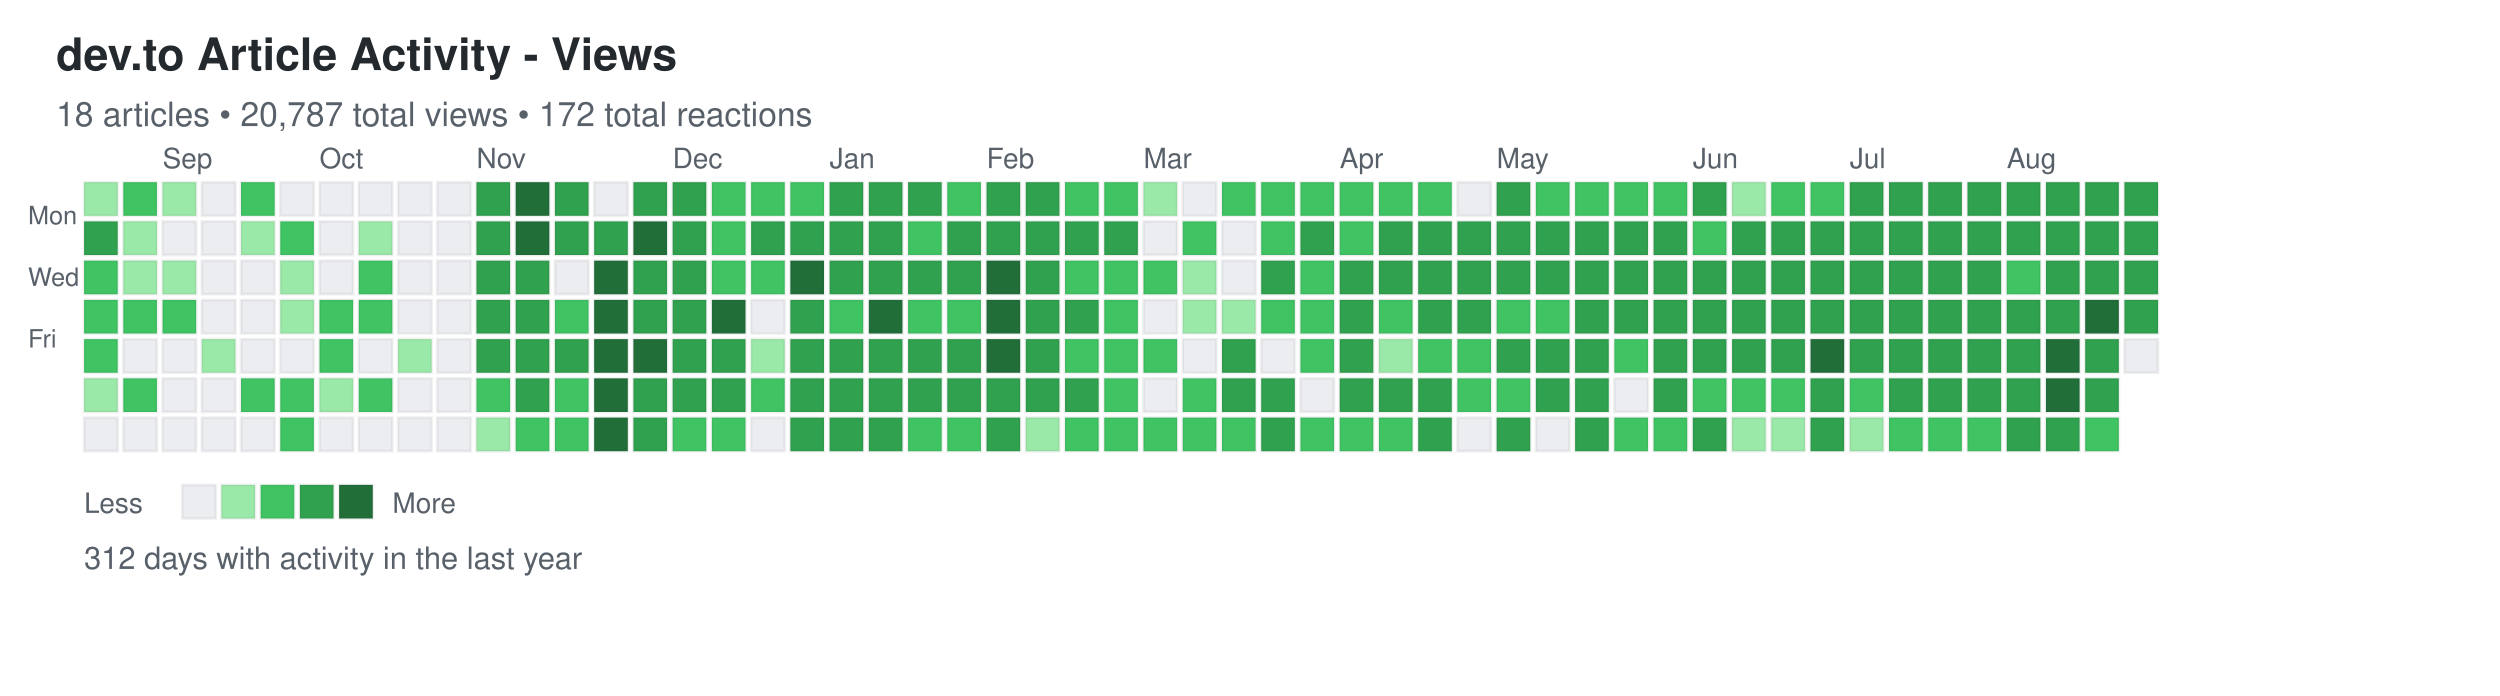
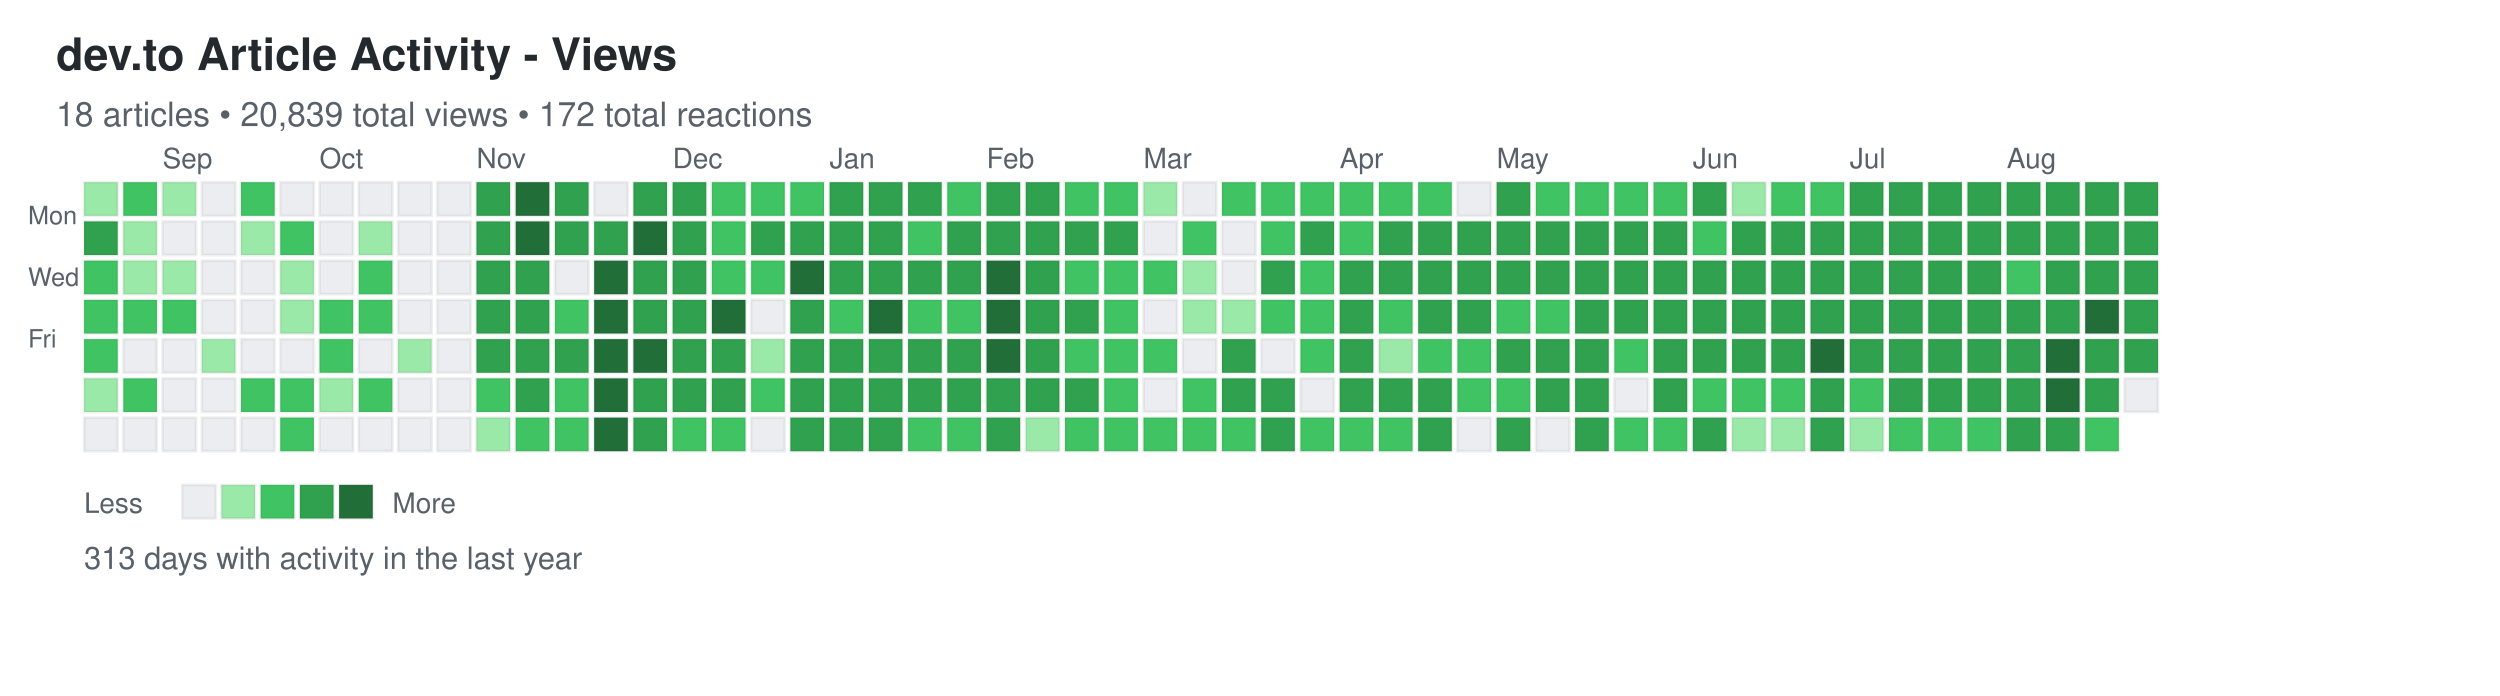
<svg xmlns="http://www.w3.org/2000/svg" width="892" height="248">
  <defs>
    <style>
.day { stroke: rgba(27,31,35,0.06); stroke-width: 1px; cursor: pointer; }
.day:hover { stroke: rgba(27,31,35,0.3); stroke-width: 2px; }
.month-label { font-family: -apple-system, BlinkMacSystemFont, "Segoe UI", Helvetica, Arial, sans-serif; font-size: 10px; fill: #586069; }
.day-label { font-family: -apple-system, BlinkMacSystemFont, "Segoe UI", Helvetica, Arial, sans-serif; font-size: 9px; fill: #586069; }
.title { font-family: -apple-system, BlinkMacSystemFont, "Segoe UI", Helvetica, Arial, sans-serif; font-size: 16px; font-weight: 600; fill: #24292e; }
.subtitle { font-family: -apple-system, BlinkMacSystemFont, "Segoe UI", Helvetica, Arial, sans-serif; font-size: 12px; fill: #586069; }
.stats { font-family: -apple-system, BlinkMacSystemFont, "Segoe UI", Helvetica, Arial, sans-serif; font-size: 11px; fill: #586069; }
.legend-text { font-family: -apple-system, BlinkMacSystemFont, "Segoe UI", Helvetica, Arial, sans-serif; font-size: 10px; fill: #586069; }
</style>
  </defs>
  <text x="20" y="25" class="title">dev.to Article Activity - Views</text>
-   <text x="20" y="45" class="subtitle">18 articles • 20,787 total views • 172 total reactions</text>
+   <text x="20" y="45" class="subtitle">18 articles • 20,839 total views • 172 total reactions</text>
  <text x="10" y="80" class="day-label">Mon</text>
  <text x="10" y="102" class="day-label">Wed</text>
  <text x="10" y="124" class="day-label">Fri</text>
  <rect x="30" y="65" width="12" height="12" fill="#9be9a8" class="day" data-date="2024-08-18" data-level="1" />
  <rect x="30" y="79" width="12" height="12" fill="#30a14e" class="day" data-date="2024-08-19" data-level="3" />
  <rect x="30" y="93" width="12" height="12" fill="#40c463" class="day" data-date="2024-08-20" data-level="2" />
  <rect x="30" y="107" width="12" height="12" fill="#40c463" class="day" data-date="2024-08-21" data-level="2" />
  <rect x="30" y="121" width="12" height="12" fill="#40c463" class="day" data-date="2024-08-22" data-level="2" />
  <rect x="30" y="135" width="12" height="12" fill="#9be9a8" class="day" data-date="2024-08-23" data-level="1" />
  <rect x="30" y="149" width="12" height="12" fill="#ebedf0" class="day" data-date="2024-08-24" data-level="0" />
  <rect x="44" y="65" width="12" height="12" fill="#40c463" class="day" data-date="2024-08-25" data-level="2" />
  <rect x="44" y="79" width="12" height="12" fill="#9be9a8" class="day" data-date="2024-08-26" data-level="1" />
  <rect x="44" y="93" width="12" height="12" fill="#9be9a8" class="day" data-date="2024-08-27" data-level="1" />
  <rect x="44" y="107" width="12" height="12" fill="#40c463" class="day" data-date="2024-08-28" data-level="2" />
  <rect x="44" y="121" width="12" height="12" fill="#ebedf0" class="day" data-date="2024-08-29" data-level="0" />
  <rect x="44" y="135" width="12" height="12" fill="#40c463" class="day" data-date="2024-08-30" data-level="2" />
  <rect x="44" y="149" width="12" height="12" fill="#ebedf0" class="day" data-date="2024-08-31" data-level="0" />
  <rect x="58" y="65" width="12" height="12" fill="#9be9a8" class="day" data-date="2024-09-01" data-level="1" />
  <rect x="58" y="79" width="12" height="12" fill="#ebedf0" class="day" data-date="2024-09-02" data-level="0" />
  <rect x="58" y="93" width="12" height="12" fill="#9be9a8" class="day" data-date="2024-09-03" data-level="1" />
  <rect x="58" y="107" width="12" height="12" fill="#40c463" class="day" data-date="2024-09-04" data-level="2" />
  <rect x="58" y="121" width="12" height="12" fill="#ebedf0" class="day" data-date="2024-09-05" data-level="0" />
  <rect x="58" y="135" width="12" height="12" fill="#ebedf0" class="day" data-date="2024-09-06" data-level="0" />
  <rect x="58" y="149" width="12" height="12" fill="#ebedf0" class="day" data-date="2024-09-07" data-level="0" />
  <rect x="72" y="65" width="12" height="12" fill="#ebedf0" class="day" data-date="2024-09-08" data-level="0" />
  <rect x="72" y="79" width="12" height="12" fill="#ebedf0" class="day" data-date="2024-09-09" data-level="0" />
  <rect x="72" y="93" width="12" height="12" fill="#ebedf0" class="day" data-date="2024-09-10" data-level="0" />
  <rect x="72" y="107" width="12" height="12" fill="#ebedf0" class="day" data-date="2024-09-11" data-level="0" />
  <rect x="72" y="121" width="12" height="12" fill="#9be9a8" class="day" data-date="2024-09-12" data-level="1" />
  <rect x="72" y="135" width="12" height="12" fill="#ebedf0" class="day" data-date="2024-09-13" data-level="0" />
  <rect x="72" y="149" width="12" height="12" fill="#ebedf0" class="day" data-date="2024-09-14" data-level="0" />
  <rect x="86" y="65" width="12" height="12" fill="#40c463" class="day" data-date="2024-09-15" data-level="2" />
  <rect x="86" y="79" width="12" height="12" fill="#9be9a8" class="day" data-date="2024-09-16" data-level="1" />
  <rect x="86" y="93" width="12" height="12" fill="#ebedf0" class="day" data-date="2024-09-17" data-level="0" />
  <rect x="86" y="107" width="12" height="12" fill="#ebedf0" class="day" data-date="2024-09-18" data-level="0" />
  <rect x="86" y="121" width="12" height="12" fill="#ebedf0" class="day" data-date="2024-09-19" data-level="0" />
  <rect x="86" y="135" width="12" height="12" fill="#40c463" class="day" data-date="2024-09-20" data-level="2" />
  <rect x="86" y="149" width="12" height="12" fill="#ebedf0" class="day" data-date="2024-09-21" data-level="0" />
  <rect x="100" y="65" width="12" height="12" fill="#ebedf0" class="day" data-date="2024-09-22" data-level="0" />
  <rect x="100" y="79" width="12" height="12" fill="#40c463" class="day" data-date="2024-09-23" data-level="2" />
  <rect x="100" y="93" width="12" height="12" fill="#9be9a8" class="day" data-date="2024-09-24" data-level="1" />
  <rect x="100" y="107" width="12" height="12" fill="#9be9a8" class="day" data-date="2024-09-25" data-level="1" />
  <rect x="100" y="121" width="12" height="12" fill="#ebedf0" class="day" data-date="2024-09-26" data-level="0" />
  <rect x="100" y="135" width="12" height="12" fill="#40c463" class="day" data-date="2024-09-27" data-level="2" />
  <rect x="100" y="149" width="12" height="12" fill="#40c463" class="day" data-date="2024-09-28" data-level="2" />
  <rect x="114" y="65" width="12" height="12" fill="#ebedf0" class="day" data-date="2024-09-29" data-level="0" />
  <rect x="114" y="79" width="12" height="12" fill="#ebedf0" class="day" data-date="2024-09-30" data-level="0" />
  <rect x="114" y="93" width="12" height="12" fill="#ebedf0" class="day" data-date="2024-10-01" data-level="0" />
  <rect x="114" y="107" width="12" height="12" fill="#40c463" class="day" data-date="2024-10-02" data-level="2" />
  <rect x="114" y="121" width="12" height="12" fill="#40c463" class="day" data-date="2024-10-03" data-level="2" />
  <rect x="114" y="135" width="12" height="12" fill="#9be9a8" class="day" data-date="2024-10-04" data-level="1" />
  <rect x="114" y="149" width="12" height="12" fill="#ebedf0" class="day" data-date="2024-10-05" data-level="0" />
  <rect x="128" y="65" width="12" height="12" fill="#ebedf0" class="day" data-date="2024-10-06" data-level="0" />
  <rect x="128" y="79" width="12" height="12" fill="#9be9a8" class="day" data-date="2024-10-07" data-level="1" />
  <rect x="128" y="93" width="12" height="12" fill="#40c463" class="day" data-date="2024-10-08" data-level="2" />
  <rect x="128" y="107" width="12" height="12" fill="#40c463" class="day" data-date="2024-10-09" data-level="2" />
  <rect x="128" y="121" width="12" height="12" fill="#ebedf0" class="day" data-date="2024-10-10" data-level="0" />
  <rect x="128" y="135" width="12" height="12" fill="#40c463" class="day" data-date="2024-10-11" data-level="2" />
  <rect x="128" y="149" width="12" height="12" fill="#ebedf0" class="day" data-date="2024-10-12" data-level="0" />
  <rect x="142" y="65" width="12" height="12" fill="#ebedf0" class="day" data-date="2024-10-13" data-level="0" />
  <rect x="142" y="79" width="12" height="12" fill="#ebedf0" class="day" data-date="2024-10-14" data-level="0" />
  <rect x="142" y="93" width="12" height="12" fill="#ebedf0" class="day" data-date="2024-10-15" data-level="0" />
  <rect x="142" y="107" width="12" height="12" fill="#ebedf0" class="day" data-date="2024-10-16" data-level="0" />
  <rect x="142" y="121" width="12" height="12" fill="#9be9a8" class="day" data-date="2024-10-17" data-level="1" />
  <rect x="142" y="135" width="12" height="12" fill="#ebedf0" class="day" data-date="2024-10-18" data-level="0" />
  <rect x="142" y="149" width="12" height="12" fill="#ebedf0" class="day" data-date="2024-10-19" data-level="0" />
  <rect x="156" y="65" width="12" height="12" fill="#ebedf0" class="day" data-date="2024-10-20" data-level="0" />
  <rect x="156" y="79" width="12" height="12" fill="#ebedf0" class="day" data-date="2024-10-21" data-level="0" />
  <rect x="156" y="93" width="12" height="12" fill="#ebedf0" class="day" data-date="2024-10-22" data-level="0" />
  <rect x="156" y="107" width="12" height="12" fill="#ebedf0" class="day" data-date="2024-10-23" data-level="0" />
  <rect x="156" y="121" width="12" height="12" fill="#ebedf0" class="day" data-date="2024-10-24" data-level="0" />
  <rect x="156" y="135" width="12" height="12" fill="#ebedf0" class="day" data-date="2024-10-25" data-level="0" />
  <rect x="156" y="149" width="12" height="12" fill="#ebedf0" class="day" data-date="2024-10-26" data-level="0" />
  <rect x="170" y="65" width="12" height="12" fill="#30a14e" class="day" data-date="2024-10-27" data-level="3" />
  <rect x="170" y="79" width="12" height="12" fill="#30a14e" class="day" data-date="2024-10-28" data-level="3" />
  <rect x="170" y="93" width="12" height="12" fill="#30a14e" class="day" data-date="2024-10-29" data-level="3" />
  <rect x="170" y="107" width="12" height="12" fill="#30a14e" class="day" data-date="2024-10-30" data-level="3" />
  <rect x="170" y="121" width="12" height="12" fill="#30a14e" class="day" data-date="2024-10-31" data-level="3" />
  <rect x="170" y="135" width="12" height="12" fill="#40c463" class="day" data-date="2024-11-01" data-level="2" />
  <rect x="170" y="149" width="12" height="12" fill="#9be9a8" class="day" data-date="2024-11-02" data-level="1" />
  <rect x="184" y="65" width="12" height="12" fill="#216e39" class="day" data-date="2024-11-03" data-level="4" />
  <rect x="184" y="79" width="12" height="12" fill="#216e39" class="day" data-date="2024-11-04" data-level="4" />
  <rect x="184" y="93" width="12" height="12" fill="#30a14e" class="day" data-date="2024-11-05" data-level="3" />
  <rect x="184" y="107" width="12" height="12" fill="#30a14e" class="day" data-date="2024-11-06" data-level="3" />
  <rect x="184" y="121" width="12" height="12" fill="#30a14e" class="day" data-date="2024-11-07" data-level="3" />
  <rect x="184" y="135" width="12" height="12" fill="#30a14e" class="day" data-date="2024-11-08" data-level="3" />
  <rect x="184" y="149" width="12" height="12" fill="#40c463" class="day" data-date="2024-11-09" data-level="2" />
  <rect x="198" y="65" width="12" height="12" fill="#30a14e" class="day" data-date="2024-11-10" data-level="3" />
  <rect x="198" y="79" width="12" height="12" fill="#30a14e" class="day" data-date="2024-11-11" data-level="3" />
  <rect x="198" y="93" width="12" height="12" fill="#ebedf0" class="day" data-date="2024-11-12" data-level="0" />
  <rect x="198" y="107" width="12" height="12" fill="#40c463" class="day" data-date="2024-11-13" data-level="2" />
  <rect x="198" y="121" width="12" height="12" fill="#30a14e" class="day" data-date="2024-11-14" data-level="3" />
  <rect x="198" y="135" width="12" height="12" fill="#40c463" class="day" data-date="2024-11-15" data-level="2" />
  <rect x="198" y="149" width="12" height="12" fill="#40c463" class="day" data-date="2024-11-16" data-level="2" />
  <rect x="212" y="65" width="12" height="12" fill="#ebedf0" class="day" data-date="2024-11-17" data-level="0" />
  <rect x="212" y="79" width="12" height="12" fill="#30a14e" class="day" data-date="2024-11-18" data-level="3" />
  <rect x="212" y="93" width="12" height="12" fill="#216e39" class="day" data-date="2024-11-19" data-level="4" />
  <rect x="212" y="107" width="12" height="12" fill="#216e39" class="day" data-date="2024-11-20" data-level="4" />
  <rect x="212" y="121" width="12" height="12" fill="#216e39" class="day" data-date="2024-11-21" data-level="4" />
  <rect x="212" y="135" width="12" height="12" fill="#216e39" class="day" data-date="2024-11-22" data-level="4" />
  <rect x="212" y="149" width="12" height="12" fill="#216e39" class="day" data-date="2024-11-23" data-level="4" />
  <rect x="226" y="65" width="12" height="12" fill="#30a14e" class="day" data-date="2024-11-24" data-level="3" />
  <rect x="226" y="79" width="12" height="12" fill="#216e39" class="day" data-date="2024-11-25" data-level="4" />
  <rect x="226" y="93" width="12" height="12" fill="#30a14e" class="day" data-date="2024-11-26" data-level="3" />
  <rect x="226" y="107" width="12" height="12" fill="#30a14e" class="day" data-date="2024-11-27" data-level="3" />
  <rect x="226" y="121" width="12" height="12" fill="#216e39" class="day" data-date="2024-11-28" data-level="4" />
  <rect x="226" y="135" width="12" height="12" fill="#30a14e" class="day" data-date="2024-11-29" data-level="3" />
  <rect x="226" y="149" width="12" height="12" fill="#30a14e" class="day" data-date="2024-11-30" data-level="3" />
  <rect x="240" y="65" width="12" height="12" fill="#30a14e" class="day" data-date="2024-12-01" data-level="3" />
  <rect x="240" y="79" width="12" height="12" fill="#30a14e" class="day" data-date="2024-12-02" data-level="3" />
  <rect x="240" y="93" width="12" height="12" fill="#30a14e" class="day" data-date="2024-12-03" data-level="3" />
  <rect x="240" y="107" width="12" height="12" fill="#30a14e" class="day" data-date="2024-12-04" data-level="3" />
  <rect x="240" y="121" width="12" height="12" fill="#30a14e" class="day" data-date="2024-12-05" data-level="3" />
  <rect x="240" y="135" width="12" height="12" fill="#30a14e" class="day" data-date="2024-12-06" data-level="3" />
  <rect x="240" y="149" width="12" height="12" fill="#40c463" class="day" data-date="2024-12-07" data-level="2" />
  <rect x="254" y="65" width="12" height="12" fill="#40c463" class="day" data-date="2024-12-08" data-level="2" />
  <rect x="254" y="79" width="12" height="12" fill="#40c463" class="day" data-date="2024-12-09" data-level="2" />
  <rect x="254" y="93" width="12" height="12" fill="#40c463" class="day" data-date="2024-12-10" data-level="2" />
  <rect x="254" y="107" width="12" height="12" fill="#216e39" class="day" data-date="2024-12-11" data-level="4" />
  <rect x="254" y="121" width="12" height="12" fill="#30a14e" class="day" data-date="2024-12-12" data-level="3" />
  <rect x="254" y="135" width="12" height="12" fill="#30a14e" class="day" data-date="2024-12-13" data-level="3" />
  <rect x="254" y="149" width="12" height="12" fill="#40c463" class="day" data-date="2024-12-14" data-level="2" />
  <rect x="268" y="65" width="12" height="12" fill="#40c463" class="day" data-date="2024-12-15" data-level="2" />
  <rect x="268" y="79" width="12" height="12" fill="#30a14e" class="day" data-date="2024-12-16" data-level="3" />
  <rect x="268" y="93" width="12" height="12" fill="#40c463" class="day" data-date="2024-12-17" data-level="2" />
  <rect x="268" y="107" width="12" height="12" fill="#ebedf0" class="day" data-date="2024-12-18" data-level="0" />
  <rect x="268" y="121" width="12" height="12" fill="#9be9a8" class="day" data-date="2024-12-19" data-level="1" />
  <rect x="268" y="135" width="12" height="12" fill="#40c463" class="day" data-date="2024-12-20" data-level="2" />
  <rect x="268" y="149" width="12" height="12" fill="#ebedf0" class="day" data-date="2024-12-21" data-level="0" />
  <rect x="282" y="65" width="12" height="12" fill="#40c463" class="day" data-date="2024-12-22" data-level="2" />
  <rect x="282" y="79" width="12" height="12" fill="#30a14e" class="day" data-date="2024-12-23" data-level="3" />
  <rect x="282" y="93" width="12" height="12" fill="#216e39" class="day" data-date="2024-12-24" data-level="4" />
  <rect x="282" y="107" width="12" height="12" fill="#30a14e" class="day" data-date="2024-12-25" data-level="3" />
  <rect x="282" y="121" width="12" height="12" fill="#30a14e" class="day" data-date="2024-12-26" data-level="3" />
  <rect x="282" y="135" width="12" height="12" fill="#30a14e" class="day" data-date="2024-12-27" data-level="3" />
  <rect x="282" y="149" width="12" height="12" fill="#30a14e" class="day" data-date="2024-12-28" data-level="3" />
  <rect x="296" y="65" width="12" height="12" fill="#30a14e" class="day" data-date="2024-12-29" data-level="3" />
  <rect x="296" y="79" width="12" height="12" fill="#30a14e" class="day" data-date="2024-12-30" data-level="3" />
  <rect x="296" y="93" width="12" height="12" fill="#30a14e" class="day" data-date="2024-12-31" data-level="3" />
  <rect x="296" y="107" width="12" height="12" fill="#40c463" class="day" data-date="2025-01-01" data-level="2" />
  <rect x="296" y="121" width="12" height="12" fill="#30a14e" class="day" data-date="2025-01-02" data-level="3" />
  <rect x="296" y="135" width="12" height="12" fill="#30a14e" class="day" data-date="2025-01-03" data-level="3" />
  <rect x="296" y="149" width="12" height="12" fill="#30a14e" class="day" data-date="2025-01-04" data-level="3" />
  <rect x="310" y="65" width="12" height="12" fill="#30a14e" class="day" data-date="2025-01-05" data-level="3" />
  <rect x="310" y="79" width="12" height="12" fill="#30a14e" class="day" data-date="2025-01-06" data-level="3" />
  <rect x="310" y="93" width="12" height="12" fill="#30a14e" class="day" data-date="2025-01-07" data-level="3" />
  <rect x="310" y="107" width="12" height="12" fill="#216e39" class="day" data-date="2025-01-08" data-level="4" />
  <rect x="310" y="121" width="12" height="12" fill="#30a14e" class="day" data-date="2025-01-09" data-level="3" />
  <rect x="310" y="135" width="12" height="12" fill="#30a14e" class="day" data-date="2025-01-10" data-level="3" />
  <rect x="310" y="149" width="12" height="12" fill="#30a14e" class="day" data-date="2025-01-11" data-level="3" />
  <rect x="324" y="65" width="12" height="12" fill="#30a14e" class="day" data-date="2025-01-12" data-level="3" />
  <rect x="324" y="79" width="12" height="12" fill="#40c463" class="day" data-date="2025-01-13" data-level="2" />
  <rect x="324" y="93" width="12" height="12" fill="#30a14e" class="day" data-date="2025-01-14" data-level="3" />
  <rect x="324" y="107" width="12" height="12" fill="#40c463" class="day" data-date="2025-01-15" data-level="2" />
  <rect x="324" y="121" width="12" height="12" fill="#30a14e" class="day" data-date="2025-01-16" data-level="3" />
  <rect x="324" y="135" width="12" height="12" fill="#30a14e" class="day" data-date="2025-01-17" data-level="3" />
  <rect x="324" y="149" width="12" height="12" fill="#40c463" class="day" data-date="2025-01-18" data-level="2" />
  <rect x="338" y="65" width="12" height="12" fill="#40c463" class="day" data-date="2025-01-19" data-level="2" />
  <rect x="338" y="79" width="12" height="12" fill="#30a14e" class="day" data-date="2025-01-20" data-level="3" />
  <rect x="338" y="93" width="12" height="12" fill="#30a14e" class="day" data-date="2025-01-21" data-level="3" />
  <rect x="338" y="107" width="12" height="12" fill="#40c463" class="day" data-date="2025-01-22" data-level="2" />
  <rect x="338" y="121" width="12" height="12" fill="#30a14e" class="day" data-date="2025-01-23" data-level="3" />
  <rect x="338" y="135" width="12" height="12" fill="#30a14e" class="day" data-date="2025-01-24" data-level="3" />
  <rect x="338" y="149" width="12" height="12" fill="#40c463" class="day" data-date="2025-01-25" data-level="2" />
  <rect x="352" y="65" width="12" height="12" fill="#30a14e" class="day" data-date="2025-01-26" data-level="3" />
  <rect x="352" y="79" width="12" height="12" fill="#30a14e" class="day" data-date="2025-01-27" data-level="3" />
  <rect x="352" y="93" width="12" height="12" fill="#216e39" class="day" data-date="2025-01-28" data-level="4" />
  <rect x="352" y="107" width="12" height="12" fill="#216e39" class="day" data-date="2025-01-29" data-level="4" />
  <rect x="352" y="121" width="12" height="12" fill="#216e39" class="day" data-date="2025-01-30" data-level="4" />
  <rect x="352" y="135" width="12" height="12" fill="#30a14e" class="day" data-date="2025-01-31" data-level="3" />
  <rect x="352" y="149" width="12" height="12" fill="#30a14e" class="day" data-date="2025-02-01" data-level="3" />
  <rect x="366" y="65" width="12" height="12" fill="#30a14e" class="day" data-date="2025-02-02" data-level="3" />
  <rect x="366" y="79" width="12" height="12" fill="#30a14e" class="day" data-date="2025-02-03" data-level="3" />
  <rect x="366" y="93" width="12" height="12" fill="#30a14e" class="day" data-date="2025-02-04" data-level="3" />
  <rect x="366" y="107" width="12" height="12" fill="#30a14e" class="day" data-date="2025-02-05" data-level="3" />
  <rect x="366" y="121" width="12" height="12" fill="#30a14e" class="day" data-date="2025-02-06" data-level="3" />
  <rect x="366" y="135" width="12" height="12" fill="#30a14e" class="day" data-date="2025-02-07" data-level="3" />
  <rect x="366" y="149" width="12" height="12" fill="#9be9a8" class="day" data-date="2025-02-08" data-level="1" />
  <rect x="380" y="65" width="12" height="12" fill="#40c463" class="day" data-date="2025-02-09" data-level="2" />
  <rect x="380" y="79" width="12" height="12" fill="#30a14e" class="day" data-date="2025-02-10" data-level="3" />
  <rect x="380" y="93" width="12" height="12" fill="#40c463" class="day" data-date="2025-02-11" data-level="2" />
  <rect x="380" y="107" width="12" height="12" fill="#30a14e" class="day" data-date="2025-02-12" data-level="3" />
  <rect x="380" y="121" width="12" height="12" fill="#40c463" class="day" data-date="2025-02-13" data-level="2" />
  <rect x="380" y="135" width="12" height="12" fill="#30a14e" class="day" data-date="2025-02-14" data-level="3" />
  <rect x="380" y="149" width="12" height="12" fill="#40c463" class="day" data-date="2025-02-15" data-level="2" />
  <rect x="394" y="65" width="12" height="12" fill="#40c463" class="day" data-date="2025-02-16" data-level="2" />
  <rect x="394" y="79" width="12" height="12" fill="#30a14e" class="day" data-date="2025-02-17" data-level="3" />
  <rect x="394" y="93" width="12" height="12" fill="#40c463" class="day" data-date="2025-02-18" data-level="2" />
  <rect x="394" y="107" width="12" height="12" fill="#40c463" class="day" data-date="2025-02-19" data-level="2" />
  <rect x="394" y="121" width="12" height="12" fill="#40c463" class="day" data-date="2025-02-20" data-level="2" />
  <rect x="394" y="135" width="12" height="12" fill="#40c463" class="day" data-date="2025-02-21" data-level="2" />
  <rect x="394" y="149" width="12" height="12" fill="#40c463" class="day" data-date="2025-02-22" data-level="2" />
  <rect x="408" y="65" width="12" height="12" fill="#9be9a8" class="day" data-date="2025-02-23" data-level="1" />
  <rect x="408" y="79" width="12" height="12" fill="#ebedf0" class="day" data-date="2025-02-24" data-level="0" />
  <rect x="408" y="93" width="12" height="12" fill="#40c463" class="day" data-date="2025-02-25" data-level="2" />
  <rect x="408" y="107" width="12" height="12" fill="#ebedf0" class="day" data-date="2025-02-26" data-level="0" />
  <rect x="408" y="121" width="12" height="12" fill="#40c463" class="day" data-date="2025-02-27" data-level="2" />
  <rect x="408" y="135" width="12" height="12" fill="#ebedf0" class="day" data-date="2025-02-28" data-level="0" />
  <rect x="408" y="149" width="12" height="12" fill="#40c463" class="day" data-date="2025-03-01" data-level="2" />
  <rect x="422" y="65" width="12" height="12" fill="#ebedf0" class="day" data-date="2025-03-02" data-level="0" />
  <rect x="422" y="79" width="12" height="12" fill="#40c463" class="day" data-date="2025-03-03" data-level="2" />
  <rect x="422" y="93" width="12" height="12" fill="#9be9a8" class="day" data-date="2025-03-04" data-level="1" />
  <rect x="422" y="107" width="12" height="12" fill="#9be9a8" class="day" data-date="2025-03-05" data-level="1" />
  <rect x="422" y="121" width="12" height="12" fill="#ebedf0" class="day" data-date="2025-03-06" data-level="0" />
  <rect x="422" y="135" width="12" height="12" fill="#40c463" class="day" data-date="2025-03-07" data-level="2" />
  <rect x="422" y="149" width="12" height="12" fill="#40c463" class="day" data-date="2025-03-08" data-level="2" />
  <rect x="436" y="65" width="12" height="12" fill="#40c463" class="day" data-date="2025-03-09" data-level="2" />
  <rect x="436" y="79" width="12" height="12" fill="#ebedf0" class="day" data-date="2025-03-10" data-level="0" />
  <rect x="436" y="93" width="12" height="12" fill="#ebedf0" class="day" data-date="2025-03-11" data-level="0" />
  <rect x="436" y="107" width="12" height="12" fill="#9be9a8" class="day" data-date="2025-03-12" data-level="1" />
  <rect x="436" y="121" width="12" height="12" fill="#30a14e" class="day" data-date="2025-03-13" data-level="3" />
  <rect x="436" y="135" width="12" height="12" fill="#30a14e" class="day" data-date="2025-03-14" data-level="3" />
  <rect x="436" y="149" width="12" height="12" fill="#40c463" class="day" data-date="2025-03-15" data-level="2" />
  <rect x="450" y="65" width="12" height="12" fill="#40c463" class="day" data-date="2025-03-16" data-level="2" />
  <rect x="450" y="79" width="12" height="12" fill="#40c463" class="day" data-date="2025-03-17" data-level="2" />
  <rect x="450" y="93" width="12" height="12" fill="#30a14e" class="day" data-date="2025-03-18" data-level="3" />
  <rect x="450" y="107" width="12" height="12" fill="#40c463" class="day" data-date="2025-03-19" data-level="2" />
  <rect x="450" y="121" width="12" height="12" fill="#ebedf0" class="day" data-date="2025-03-20" data-level="0" />
  <rect x="450" y="135" width="12" height="12" fill="#30a14e" class="day" data-date="2025-03-21" data-level="3" />
  <rect x="450" y="149" width="12" height="12" fill="#30a14e" class="day" data-date="2025-03-22" data-level="3" />
  <rect x="464" y="65" width="12" height="12" fill="#40c463" class="day" data-date="2025-03-23" data-level="2" />
  <rect x="464" y="79" width="12" height="12" fill="#30a14e" class="day" data-date="2025-03-24" data-level="3" />
  <rect x="464" y="93" width="12" height="12" fill="#40c463" class="day" data-date="2025-03-25" data-level="2" />
  <rect x="464" y="107" width="12" height="12" fill="#40c463" class="day" data-date="2025-03-26" data-level="2" />
  <rect x="464" y="121" width="12" height="12" fill="#40c463" class="day" data-date="2025-03-27" data-level="2" />
  <rect x="464" y="135" width="12" height="12" fill="#ebedf0" class="day" data-date="2025-03-28" data-level="0" />
  <rect x="464" y="149" width="12" height="12" fill="#40c463" class="day" data-date="2025-03-29" data-level="2" />
  <rect x="478" y="65" width="12" height="12" fill="#40c463" class="day" data-date="2025-03-30" data-level="2" />
  <rect x="478" y="79" width="12" height="12" fill="#40c463" class="day" data-date="2025-03-31" data-level="2" />
  <rect x="478" y="93" width="12" height="12" fill="#30a14e" class="day" data-date="2025-04-01" data-level="3" />
  <rect x="478" y="107" width="12" height="12" fill="#30a14e" class="day" data-date="2025-04-02" data-level="3" />
  <rect x="478" y="121" width="12" height="12" fill="#30a14e" class="day" data-date="2025-04-03" data-level="3" />
  <rect x="478" y="135" width="12" height="12" fill="#30a14e" class="day" data-date="2025-04-04" data-level="3" />
  <rect x="478" y="149" width="12" height="12" fill="#40c463" class="day" data-date="2025-04-05" data-level="2" />
  <rect x="492" y="65" width="12" height="12" fill="#40c463" class="day" data-date="2025-04-06" data-level="2" />
  <rect x="492" y="79" width="12" height="12" fill="#30a14e" class="day" data-date="2025-04-07" data-level="3" />
  <rect x="492" y="93" width="12" height="12" fill="#30a14e" class="day" data-date="2025-04-08" data-level="3" />
  <rect x="492" y="107" width="12" height="12" fill="#40c463" class="day" data-date="2025-04-09" data-level="2" />
  <rect x="492" y="121" width="12" height="12" fill="#9be9a8" class="day" data-date="2025-04-10" data-level="1" />
  <rect x="492" y="135" width="12" height="12" fill="#30a14e" class="day" data-date="2025-04-11" data-level="3" />
  <rect x="492" y="149" width="12" height="12" fill="#40c463" class="day" data-date="2025-04-12" data-level="2" />
  <rect x="506" y="65" width="12" height="12" fill="#40c463" class="day" data-date="2025-04-13" data-level="2" />
  <rect x="506" y="79" width="12" height="12" fill="#30a14e" class="day" data-date="2025-04-14" data-level="3" />
  <rect x="506" y="93" width="12" height="12" fill="#30a14e" class="day" data-date="2025-04-15" data-level="3" />
  <rect x="506" y="107" width="12" height="12" fill="#30a14e" class="day" data-date="2025-04-16" data-level="3" />
  <rect x="506" y="121" width="12" height="12" fill="#40c463" class="day" data-date="2025-04-17" data-level="2" />
  <rect x="506" y="135" width="12" height="12" fill="#30a14e" class="day" data-date="2025-04-18" data-level="3" />
  <rect x="506" y="149" width="12" height="12" fill="#30a14e" class="day" data-date="2025-04-19" data-level="3" />
  <rect x="520" y="65" width="12" height="12" fill="#ebedf0" class="day" data-date="2025-04-20" data-level="0" />
  <rect x="520" y="79" width="12" height="12" fill="#30a14e" class="day" data-date="2025-04-21" data-level="3" />
  <rect x="520" y="93" width="12" height="12" fill="#30a14e" class="day" data-date="2025-04-22" data-level="3" />
  <rect x="520" y="107" width="12" height="12" fill="#30a14e" class="day" data-date="2025-04-23" data-level="3" />
  <rect x="520" y="121" width="12" height="12" fill="#40c463" class="day" data-date="2025-04-24" data-level="2" />
  <rect x="520" y="135" width="12" height="12" fill="#40c463" class="day" data-date="2025-04-25" data-level="2" />
  <rect x="520" y="149" width="12" height="12" fill="#ebedf0" class="day" data-date="2025-04-26" data-level="0" />
  <rect x="534" y="65" width="12" height="12" fill="#30a14e" class="day" data-date="2025-04-27" data-level="3" />
  <rect x="534" y="79" width="12" height="12" fill="#30a14e" class="day" data-date="2025-04-28" data-level="3" />
  <rect x="534" y="93" width="12" height="12" fill="#30a14e" class="day" data-date="2025-04-29" data-level="3" />
  <rect x="534" y="107" width="12" height="12" fill="#40c463" class="day" data-date="2025-04-30" data-level="2" />
  <rect x="534" y="121" width="12" height="12" fill="#30a14e" class="day" data-date="2025-05-01" data-level="3" />
  <rect x="534" y="135" width="12" height="12" fill="#40c463" class="day" data-date="2025-05-02" data-level="2" />
  <rect x="534" y="149" width="12" height="12" fill="#30a14e" class="day" data-date="2025-05-03" data-level="3" />
  <rect x="548" y="65" width="12" height="12" fill="#40c463" class="day" data-date="2025-05-04" data-level="2" />
  <rect x="548" y="79" width="12" height="12" fill="#30a14e" class="day" data-date="2025-05-05" data-level="3" />
  <rect x="548" y="93" width="12" height="12" fill="#30a14e" class="day" data-date="2025-05-06" data-level="3" />
  <rect x="548" y="107" width="12" height="12" fill="#40c463" class="day" data-date="2025-05-07" data-level="2" />
  <rect x="548" y="121" width="12" height="12" fill="#30a14e" class="day" data-date="2025-05-08" data-level="3" />
  <rect x="548" y="135" width="12" height="12" fill="#30a14e" class="day" data-date="2025-05-09" data-level="3" />
  <rect x="548" y="149" width="12" height="12" fill="#ebedf0" class="day" data-date="2025-05-10" data-level="0" />
  <rect x="562" y="65" width="12" height="12" fill="#40c463" class="day" data-date="2025-05-11" data-level="2" />
  <rect x="562" y="79" width="12" height="12" fill="#30a14e" class="day" data-date="2025-05-12" data-level="3" />
  <rect x="562" y="93" width="12" height="12" fill="#30a14e" class="day" data-date="2025-05-13" data-level="3" />
  <rect x="562" y="107" width="12" height="12" fill="#30a14e" class="day" data-date="2025-05-14" data-level="3" />
  <rect x="562" y="121" width="12" height="12" fill="#30a14e" class="day" data-date="2025-05-15" data-level="3" />
  <rect x="562" y="135" width="12" height="12" fill="#30a14e" class="day" data-date="2025-05-16" data-level="3" />
  <rect x="562" y="149" width="12" height="12" fill="#30a14e" class="day" data-date="2025-05-17" data-level="3" />
  <rect x="576" y="65" width="12" height="12" fill="#40c463" class="day" data-date="2025-05-18" data-level="2" />
  <rect x="576" y="79" width="12" height="12" fill="#30a14e" class="day" data-date="2025-05-19" data-level="3" />
  <rect x="576" y="93" width="12" height="12" fill="#30a14e" class="day" data-date="2025-05-20" data-level="3" />
  <rect x="576" y="107" width="12" height="12" fill="#30a14e" class="day" data-date="2025-05-21" data-level="3" />
  <rect x="576" y="121" width="12" height="12" fill="#40c463" class="day" data-date="2025-05-22" data-level="2" />
  <rect x="576" y="135" width="12" height="12" fill="#ebedf0" class="day" data-date="2025-05-23" data-level="0" />
  <rect x="576" y="149" width="12" height="12" fill="#40c463" class="day" data-date="2025-05-24" data-level="2" />
  <rect x="590" y="65" width="12" height="12" fill="#40c463" class="day" data-date="2025-05-25" data-level="2" />
  <rect x="590" y="79" width="12" height="12" fill="#30a14e" class="day" data-date="2025-05-26" data-level="3" />
  <rect x="590" y="93" width="12" height="12" fill="#30a14e" class="day" data-date="2025-05-27" data-level="3" />
  <rect x="590" y="107" width="12" height="12" fill="#30a14e" class="day" data-date="2025-05-28" data-level="3" />
  <rect x="590" y="121" width="12" height="12" fill="#30a14e" class="day" data-date="2025-05-29" data-level="3" />
  <rect x="590" y="135" width="12" height="12" fill="#30a14e" class="day" data-date="2025-05-30" data-level="3" />
  <rect x="590" y="149" width="12" height="12" fill="#40c463" class="day" data-date="2025-05-31" data-level="2" />
  <rect x="604" y="65" width="12" height="12" fill="#30a14e" class="day" data-date="2025-06-01" data-level="3" />
  <rect x="604" y="79" width="12" height="12" fill="#40c463" class="day" data-date="2025-06-02" data-level="2" />
  <rect x="604" y="93" width="12" height="12" fill="#30a14e" class="day" data-date="2025-06-03" data-level="3" />
  <rect x="604" y="107" width="12" height="12" fill="#30a14e" class="day" data-date="2025-06-04" data-level="3" />
  <rect x="604" y="121" width="12" height="12" fill="#30a14e" class="day" data-date="2025-06-05" data-level="3" />
  <rect x="604" y="135" width="12" height="12" fill="#40c463" class="day" data-date="2025-06-06" data-level="2" />
  <rect x="604" y="149" width="12" height="12" fill="#30a14e" class="day" data-date="2025-06-07" data-level="3" />
  <rect x="618" y="65" width="12" height="12" fill="#9be9a8" class="day" data-date="2025-06-08" data-level="1" />
  <rect x="618" y="79" width="12" height="12" fill="#30a14e" class="day" data-date="2025-06-09" data-level="3" />
  <rect x="618" y="93" width="12" height="12" fill="#30a14e" class="day" data-date="2025-06-10" data-level="3" />
  <rect x="618" y="107" width="12" height="12" fill="#30a14e" class="day" data-date="2025-06-11" data-level="3" />
  <rect x="618" y="121" width="12" height="12" fill="#30a14e" class="day" data-date="2025-06-12" data-level="3" />
  <rect x="618" y="135" width="12" height="12" fill="#40c463" class="day" data-date="2025-06-13" data-level="2" />
  <rect x="618" y="149" width="12" height="12" fill="#9be9a8" class="day" data-date="2025-06-14" data-level="1" />
  <rect x="632" y="65" width="12" height="12" fill="#40c463" class="day" data-date="2025-06-15" data-level="2" />
  <rect x="632" y="79" width="12" height="12" fill="#30a14e" class="day" data-date="2025-06-16" data-level="3" />
  <rect x="632" y="93" width="12" height="12" fill="#30a14e" class="day" data-date="2025-06-17" data-level="3" />
  <rect x="632" y="107" width="12" height="12" fill="#30a14e" class="day" data-date="2025-06-18" data-level="3" />
  <rect x="632" y="121" width="12" height="12" fill="#30a14e" class="day" data-date="2025-06-19" data-level="3" />
  <rect x="632" y="135" width="12" height="12" fill="#40c463" class="day" data-date="2025-06-20" data-level="2" />
  <rect x="632" y="149" width="12" height="12" fill="#9be9a8" class="day" data-date="2025-06-21" data-level="1" />
  <rect x="646" y="65" width="12" height="12" fill="#40c463" class="day" data-date="2025-06-22" data-level="2" />
  <rect x="646" y="79" width="12" height="12" fill="#30a14e" class="day" data-date="2025-06-23" data-level="3" />
  <rect x="646" y="93" width="12" height="12" fill="#30a14e" class="day" data-date="2025-06-24" data-level="3" />
  <rect x="646" y="107" width="12" height="12" fill="#30a14e" class="day" data-date="2025-06-25" data-level="3" />
  <rect x="646" y="121" width="12" height="12" fill="#216e39" class="day" data-date="2025-06-26" data-level="4" />
  <rect x="646" y="135" width="12" height="12" fill="#30a14e" class="day" data-date="2025-06-27" data-level="3" />
  <rect x="646" y="149" width="12" height="12" fill="#30a14e" class="day" data-date="2025-06-28" data-level="3" />
  <rect x="660" y="65" width="12" height="12" fill="#30a14e" class="day" data-date="2025-06-29" data-level="3" />
  <rect x="660" y="79" width="12" height="12" fill="#30a14e" class="day" data-date="2025-06-30" data-level="3" />
  <rect x="660" y="93" width="12" height="12" fill="#30a14e" class="day" data-date="2025-07-01" data-level="3" />
  <rect x="660" y="107" width="12" height="12" fill="#30a14e" class="day" data-date="2025-07-02" data-level="3" />
  <rect x="660" y="121" width="12" height="12" fill="#30a14e" class="day" data-date="2025-07-03" data-level="3" />
  <rect x="660" y="135" width="12" height="12" fill="#40c463" class="day" data-date="2025-07-04" data-level="2" />
  <rect x="660" y="149" width="12" height="12" fill="#9be9a8" class="day" data-date="2025-07-05" data-level="1" />
  <rect x="674" y="65" width="12" height="12" fill="#30a14e" class="day" data-date="2025-07-06" data-level="3" />
  <rect x="674" y="79" width="12" height="12" fill="#30a14e" class="day" data-date="2025-07-07" data-level="3" />
  <rect x="674" y="93" width="12" height="12" fill="#30a14e" class="day" data-date="2025-07-08" data-level="3" />
  <rect x="674" y="107" width="12" height="12" fill="#30a14e" class="day" data-date="2025-07-09" data-level="3" />
  <rect x="674" y="121" width="12" height="12" fill="#30a14e" class="day" data-date="2025-07-10" data-level="3" />
  <rect x="674" y="135" width="12" height="12" fill="#30a14e" class="day" data-date="2025-07-11" data-level="3" />
  <rect x="674" y="149" width="12" height="12" fill="#40c463" class="day" data-date="2025-07-12" data-level="2" />
  <rect x="688" y="65" width="12" height="12" fill="#30a14e" class="day" data-date="2025-07-13" data-level="3" />
  <rect x="688" y="79" width="12" height="12" fill="#30a14e" class="day" data-date="2025-07-14" data-level="3" />
  <rect x="688" y="93" width="12" height="12" fill="#30a14e" class="day" data-date="2025-07-15" data-level="3" />
  <rect x="688" y="107" width="12" height="12" fill="#30a14e" class="day" data-date="2025-07-16" data-level="3" />
  <rect x="688" y="121" width="12" height="12" fill="#30a14e" class="day" data-date="2025-07-17" data-level="3" />
  <rect x="688" y="135" width="12" height="12" fill="#30a14e" class="day" data-date="2025-07-18" data-level="3" />
  <rect x="688" y="149" width="12" height="12" fill="#40c463" class="day" data-date="2025-07-19" data-level="2" />
  <rect x="702" y="65" width="12" height="12" fill="#30a14e" class="day" data-date="2025-07-20" data-level="3" />
  <rect x="702" y="79" width="12" height="12" fill="#30a14e" class="day" data-date="2025-07-21" data-level="3" />
  <rect x="702" y="93" width="12" height="12" fill="#30a14e" class="day" data-date="2025-07-22" data-level="3" />
  <rect x="702" y="107" width="12" height="12" fill="#30a14e" class="day" data-date="2025-07-23" data-level="3" />
  <rect x="702" y="121" width="12" height="12" fill="#30a14e" class="day" data-date="2025-07-24" data-level="3" />
  <rect x="702" y="135" width="12" height="12" fill="#30a14e" class="day" data-date="2025-07-25" data-level="3" />
  <rect x="702" y="149" width="12" height="12" fill="#40c463" class="day" data-date="2025-07-26" data-level="2" />
  <rect x="716" y="65" width="12" height="12" fill="#30a14e" class="day" data-date="2025-07-27" data-level="3" />
  <rect x="716" y="79" width="12" height="12" fill="#30a14e" class="day" data-date="2025-07-28" data-level="3" />
  <rect x="716" y="93" width="12" height="12" fill="#40c463" class="day" data-date="2025-07-29" data-level="2" />
  <rect x="716" y="107" width="12" height="12" fill="#30a14e" class="day" data-date="2025-07-30" data-level="3" />
  <rect x="716" y="121" width="12" height="12" fill="#30a14e" class="day" data-date="2025-07-31" data-level="3" />
  <rect x="716" y="135" width="12" height="12" fill="#30a14e" class="day" data-date="2025-08-01" data-level="3" />
  <rect x="716" y="149" width="12" height="12" fill="#30a14e" class="day" data-date="2025-08-02" data-level="3" />
  <rect x="730" y="65" width="12" height="12" fill="#30a14e" class="day" data-date="2025-08-03" data-level="3" />
  <rect x="730" y="79" width="12" height="12" fill="#30a14e" class="day" data-date="2025-08-04" data-level="3" />
  <rect x="730" y="93" width="12" height="12" fill="#30a14e" class="day" data-date="2025-08-05" data-level="3" />
  <rect x="730" y="107" width="12" height="12" fill="#30a14e" class="day" data-date="2025-08-06" data-level="3" />
  <rect x="730" y="121" width="12" height="12" fill="#216e39" class="day" data-date="2025-08-07" data-level="4" />
  <rect x="730" y="135" width="12" height="12" fill="#216e39" class="day" data-date="2025-08-08" data-level="4" />
  <rect x="730" y="149" width="12" height="12" fill="#30a14e" class="day" data-date="2025-08-09" data-level="3" />
  <rect x="744" y="65" width="12" height="12" fill="#30a14e" class="day" data-date="2025-08-10" data-level="3" />
  <rect x="744" y="79" width="12" height="12" fill="#30a14e" class="day" data-date="2025-08-11" data-level="3" />
  <rect x="744" y="93" width="12" height="12" fill="#30a14e" class="day" data-date="2025-08-12" data-level="3" />
  <rect x="744" y="107" width="12" height="12" fill="#216e39" class="day" data-date="2025-08-13" data-level="4" />
  <rect x="744" y="121" width="12" height="12" fill="#30a14e" class="day" data-date="2025-08-14" data-level="3" />
  <rect x="744" y="135" width="12" height="12" fill="#30a14e" class="day" data-date="2025-08-15" data-level="3" />
  <rect x="744" y="149" width="12" height="12" fill="#40c463" class="day" data-date="2025-08-16" data-level="2" />
  <rect x="758" y="65" width="12" height="12" fill="#30a14e" class="day" data-date="2025-08-17" data-level="3" />
  <rect x="758" y="79" width="12" height="12" fill="#30a14e" class="day" data-date="2025-08-18" data-level="3" />
  <rect x="758" y="93" width="12" height="12" fill="#30a14e" class="day" data-date="2025-08-19" data-level="3" />
  <rect x="758" y="107" width="12" height="12" fill="#30a14e" class="day" data-date="2025-08-20" data-level="3" />
-   <rect x="758" y="121" width="12" height="12" fill="#ebedf0" class="day" data-date="2025-08-21" data-level="0" />
+   <rect x="758" y="121" width="12" height="12" fill="#30a14e" class="day" data-date="2025-08-21" data-level="3" />
+   <rect x="758" y="135" width="12" height="12" fill="#ebedf0" class="day" data-date="2025-08-22" data-level="0" />
  <text x="58" y="60" class="month-label">Sep</text>
  <text x="114" y="60" class="month-label">Oct</text>
  <text x="170" y="60" class="month-label">Nov</text>
  <text x="240" y="60" class="month-label">Dec</text>
  <text x="296" y="60" class="month-label">Jan</text>
  <text x="352" y="60" class="month-label">Feb</text>
  <text x="408" y="60" class="month-label">Mar</text>
  <text x="478" y="60" class="month-label">Apr</text>
  <text x="534" y="60" class="month-label">May</text>
  <text x="604" y="60" class="month-label">Jun</text>
  <text x="660" y="60" class="month-label">Jul</text>
  <text x="716" y="60" class="month-label">Aug</text>
  <text x="30" y="183" class="legend-text">Less</text>
  <rect x="65" y="173" width="12" height="12" fill="#ebedf0" class="day" />
  <rect x="79" y="173" width="12" height="12" fill="#9be9a8" class="day" />
  <rect x="93" y="173" width="12" height="12" fill="#40c463" class="day" />
  <rect x="107" y="173" width="12" height="12" fill="#30a14e" class="day" />
  <rect x="121" y="173" width="12" height="12" fill="#216e39" class="day" />
  <text x="140" y="183" class="legend-text">More</text>
-   <text x="30" y="203" class="stats">312 days with activity in the last year</text>
+   <text x="30" y="203" class="stats">313 days with activity in the last year</text>
</svg>
